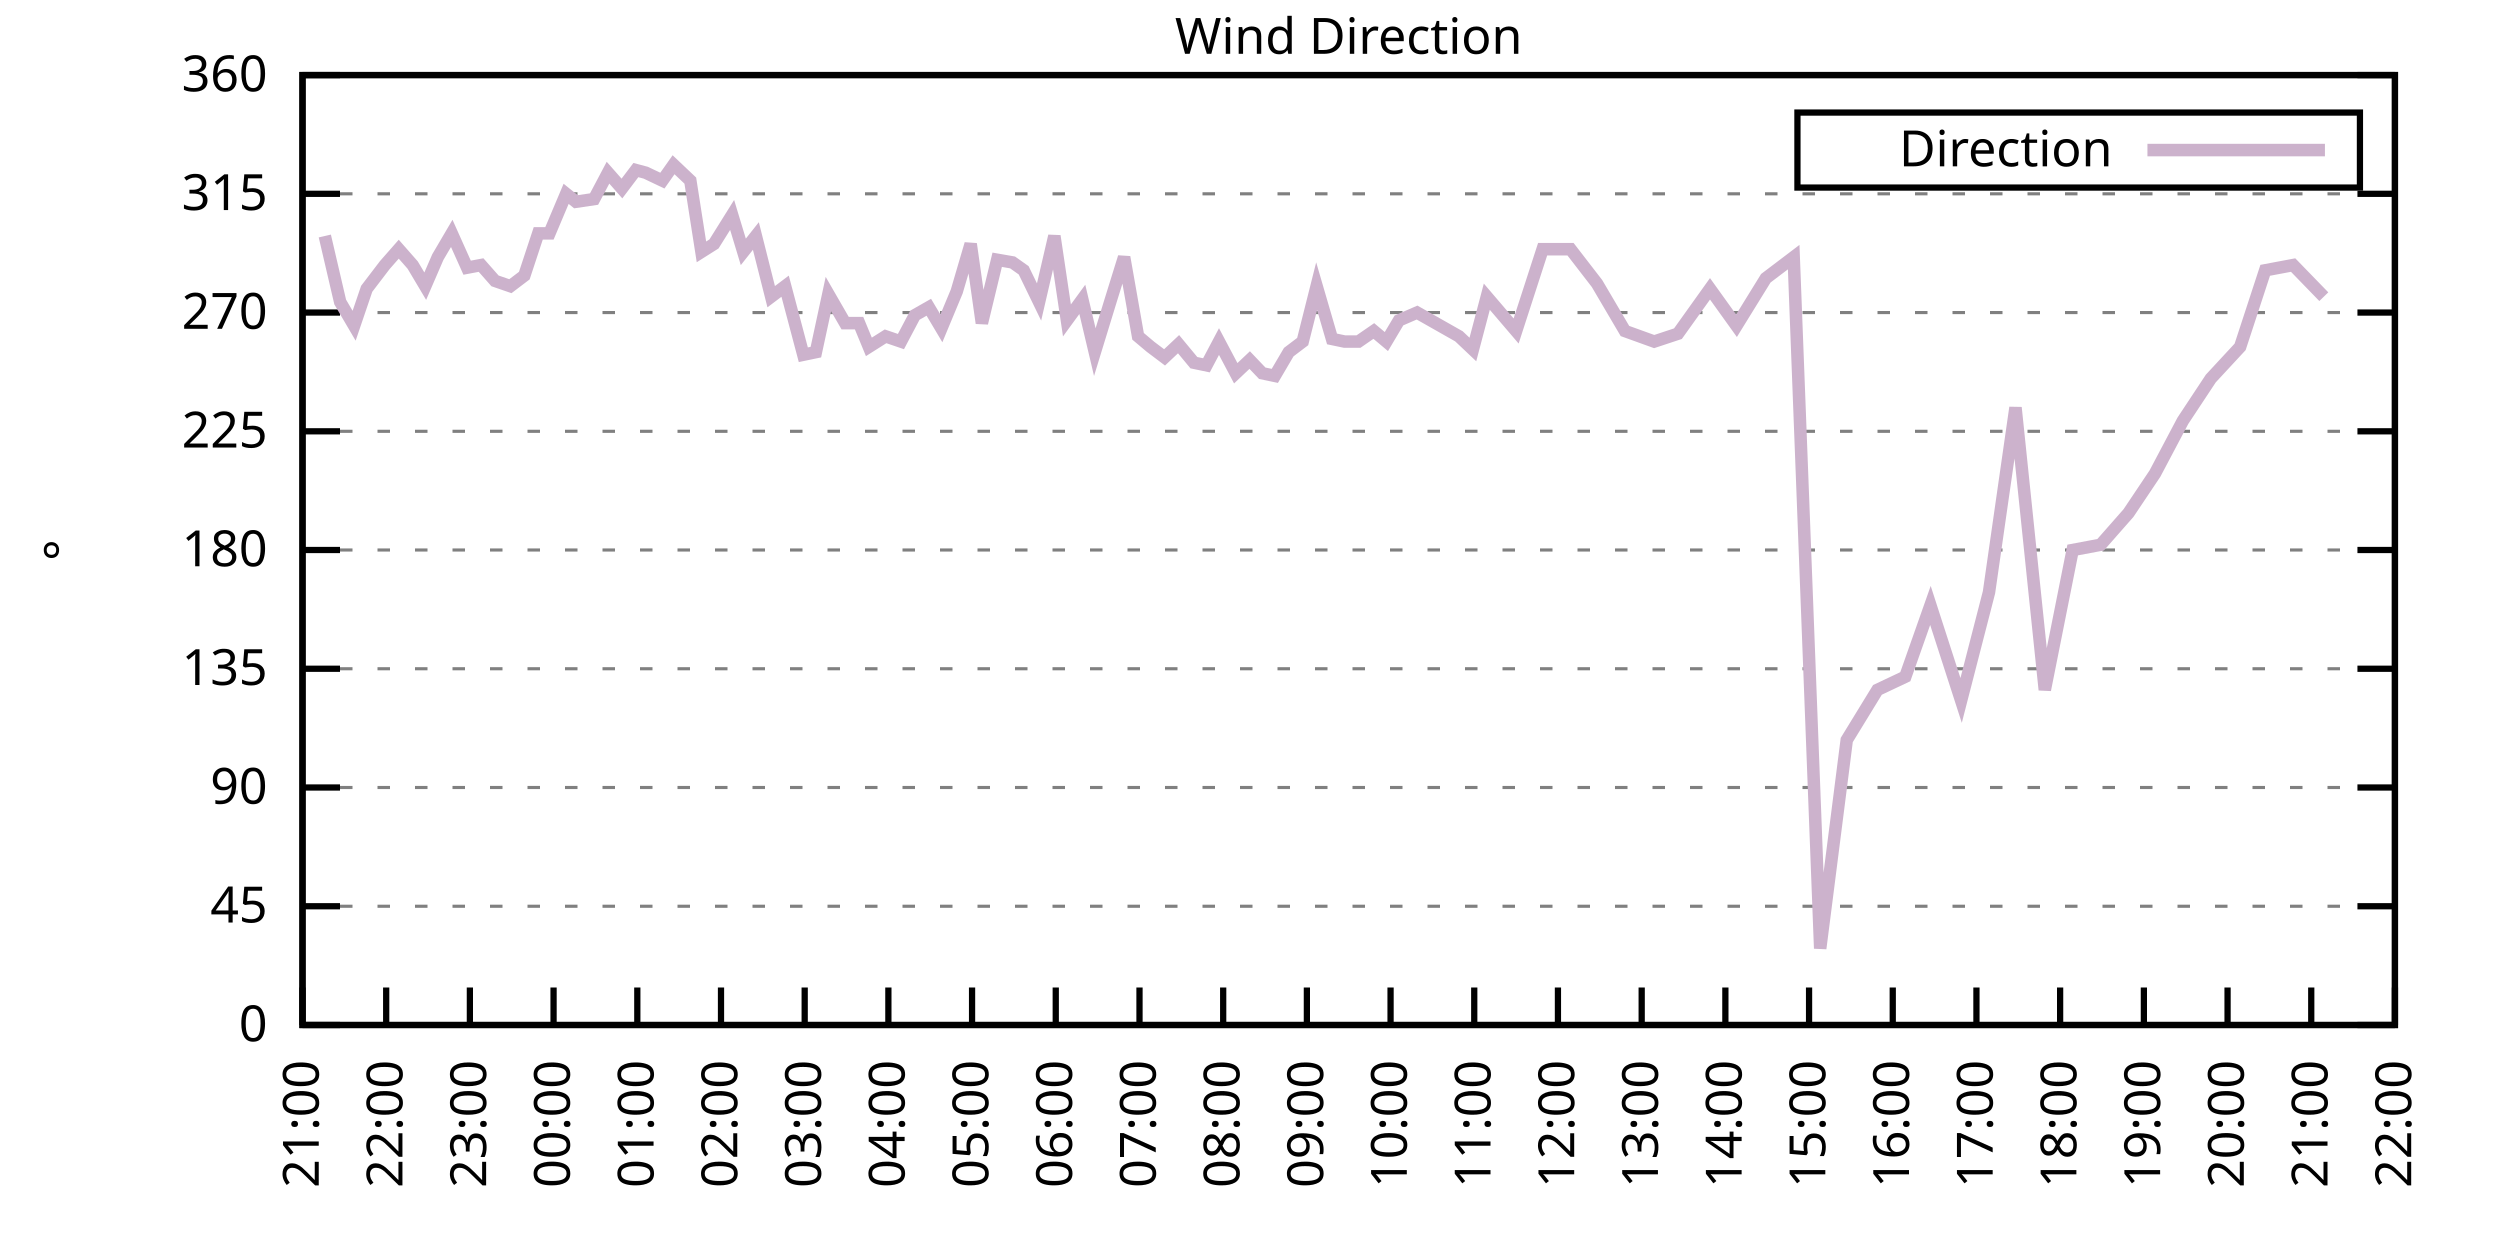
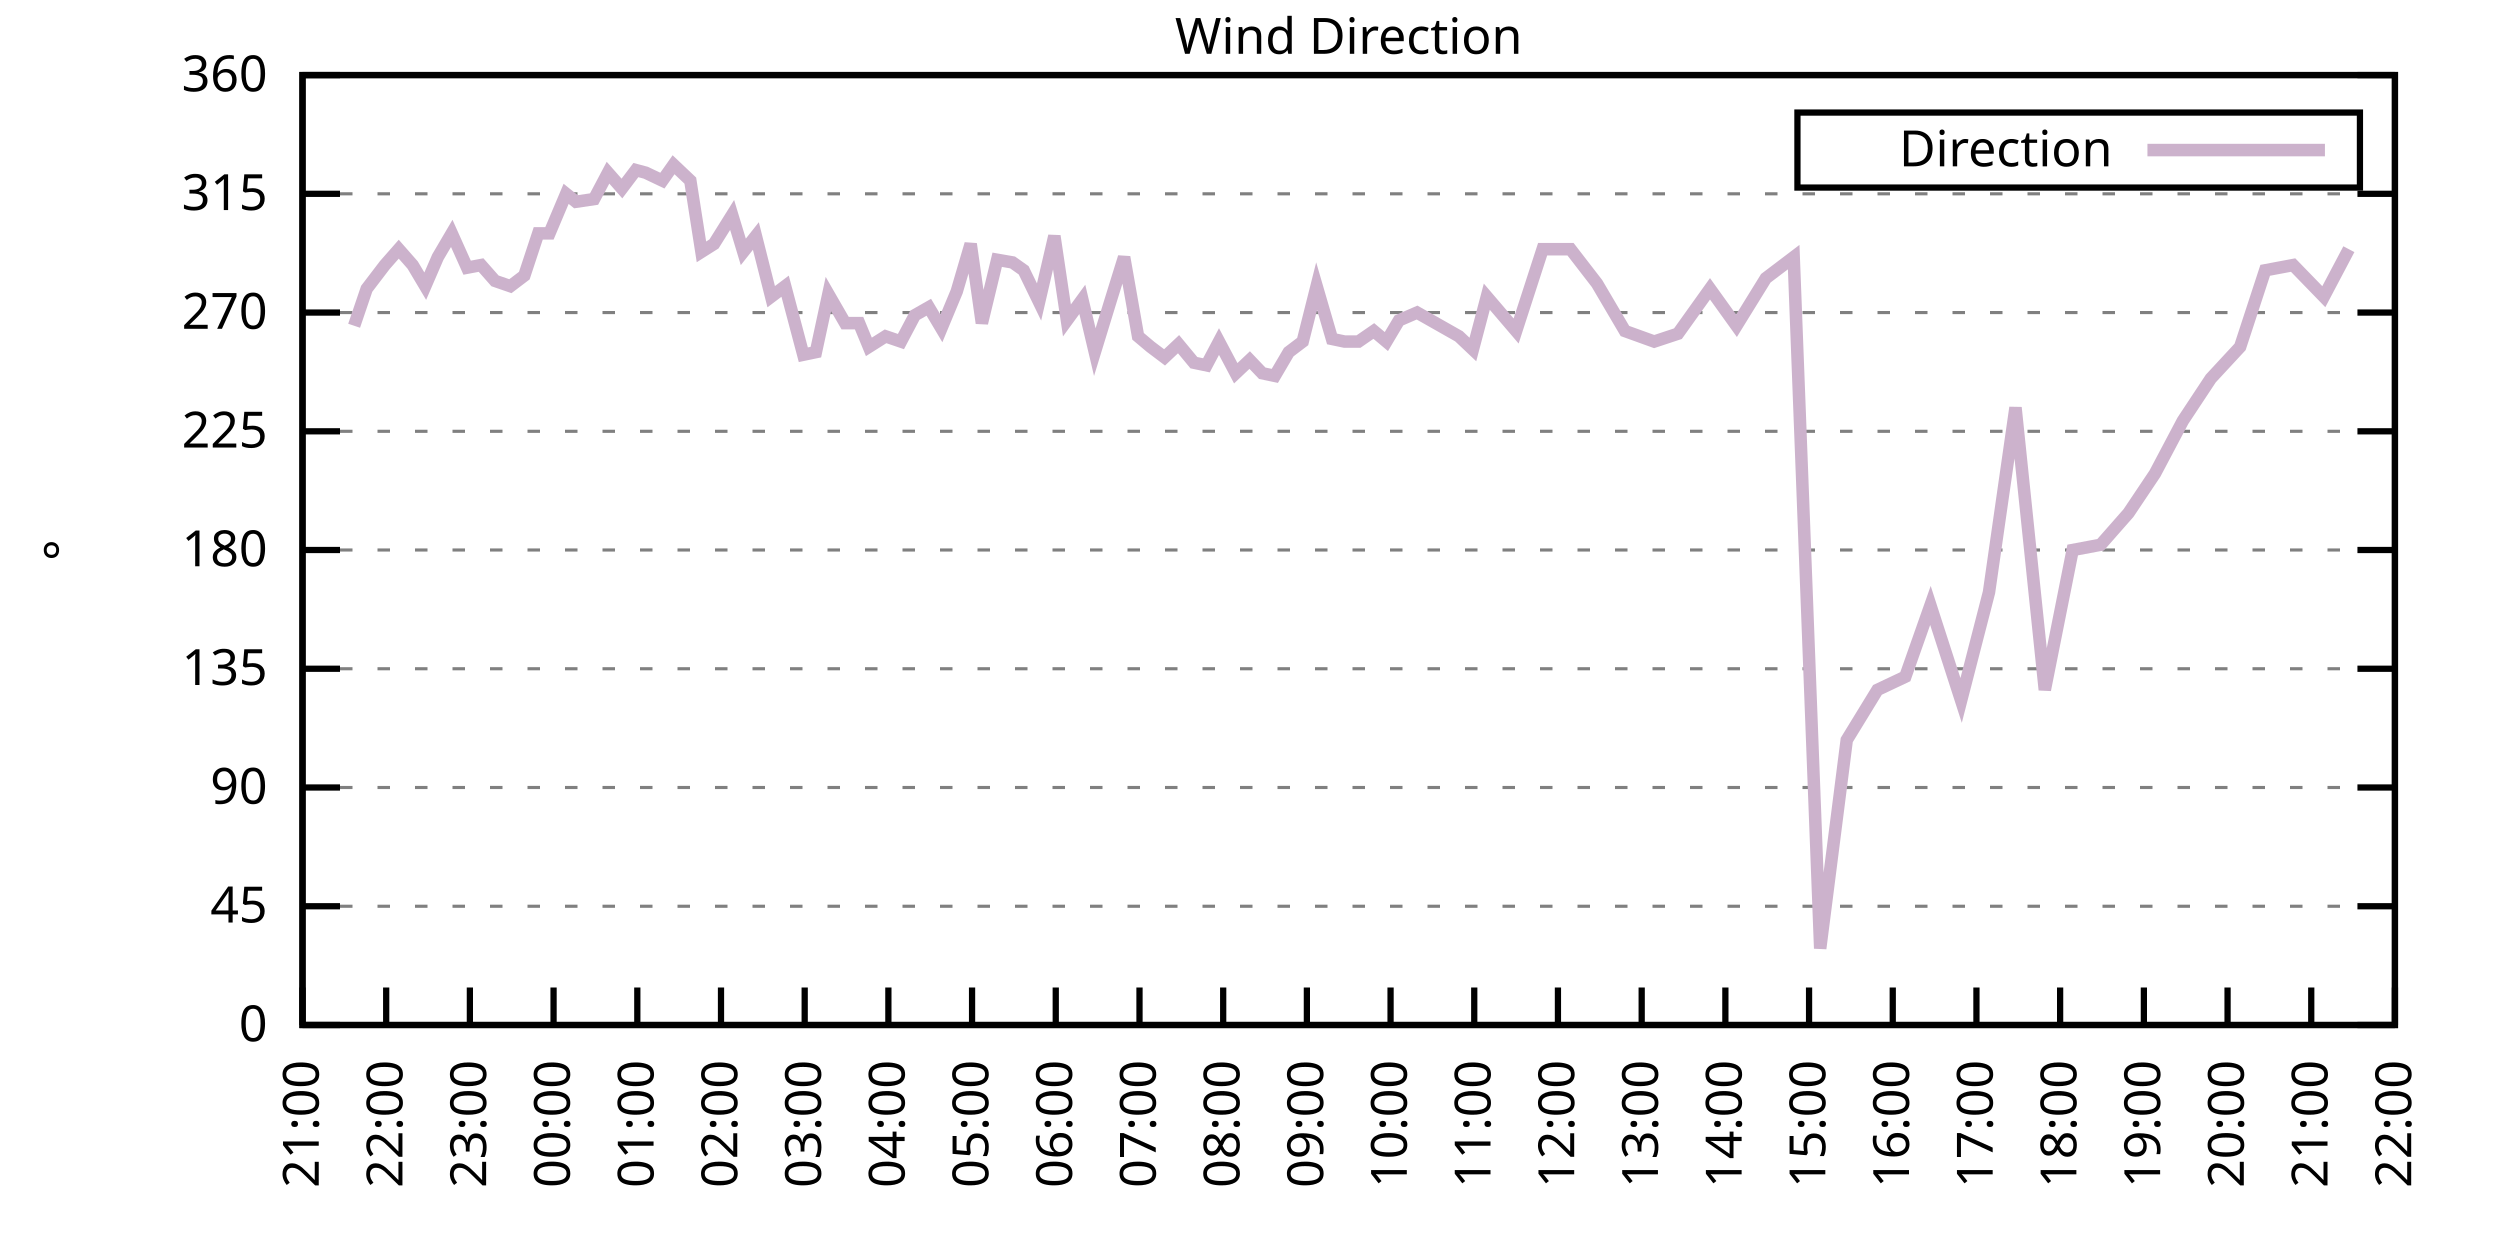
<svg xmlns="http://www.w3.org/2000/svg" xmlns:xlink="http://www.w3.org/1999/xlink" width="400" height="200" viewBox="0 0 400 200">
  <g id="gnuplot_canvas">
    <rect x="0" y="0" width="400" height="200" fill="none" />
    <defs>
      <circle id="gpDot" r="0.5" stroke-width="0.5" stroke="currentColor" />
      <path id="gpPt0" stroke-width="0.333" stroke="currentColor" d="M-1,0 h2 M0,-1 v2" />
      <path id="gpPt1" stroke-width="0.333" stroke="currentColor" d="M-1,-1 L1,1 M1,-1 L-1,1" />
      <path id="gpPt2" stroke-width="0.333" stroke="currentColor" d="M-1,0 L1,0 M0,-1 L0,1 M-1,-1 L1,1 M-1,1 L1,-1" />
      <rect id="gpPt3" stroke-width="0.333" stroke="currentColor" x="-1" y="-1" width="2" height="2" />
      <rect id="gpPt4" stroke-width="0.333" stroke="currentColor" fill="currentColor" x="-1" y="-1" width="2" height="2" />
      <circle id="gpPt5" stroke-width="0.333" stroke="currentColor" cx="0" cy="0" r="1" />
      <use xlink:href="#gpPt5" id="gpPt6" fill="currentColor" stroke="none" />
      <path id="gpPt7" stroke-width="0.333" stroke="currentColor" d="M0,-1.33 L-1.33,0.67 L1.33,0.67 z" />
      <use xlink:href="#gpPt7" id="gpPt8" fill="currentColor" stroke="none" />
      <use xlink:href="#gpPt7" id="gpPt9" stroke="currentColor" transform="rotate(180)" />
      <use xlink:href="#gpPt9" id="gpPt10" fill="currentColor" stroke="none" />
      <use xlink:href="#gpPt3" id="gpPt11" stroke="currentColor" transform="rotate(45)" />
      <use xlink:href="#gpPt11" id="gpPt12" fill="currentColor" stroke="none" />
      <path id="gpPt13" stroke-width="0.333" stroke="currentColor" d="M0,1.330 L1.265,0.411 L0.782,-1.067 L-0.782,-1.076 L-1.265,0.411 z" />
      <use xlink:href="#gpPt13" id="gpPt14" fill="currentColor" stroke="none" />
      <filter id="textbox" filterUnits="objectBoundingBox" x="0" y="0" height="1" width="1">
        <feFlood flood-color="white" flood-opacity="1" result="bgnd" />
        <feComposite in="SourceGraphic" in2="bgnd" operator="atop" />
      </filter>
      <filter id="greybox" filterUnits="objectBoundingBox" x="0" y="0" height="1" width="1">
        <feFlood flood-color="lightgrey" flood-opacity="1" result="grey" />
        <feComposite in="SourceGraphic" in2="grey" operator="atop" />
      </filter>
    </defs>
    <g fill="none" color="white" stroke="currentColor" stroke-width="1.00" stroke-linecap="butt" stroke-linejoin="miter">
</g>
    <g fill="none" color="black" stroke="currentColor" stroke-width="1.00" stroke-linecap="butt" stroke-linejoin="miter">
      <g stroke="none" shape-rendering="crispEdges">
        <polygon fill="rgb(255, 255, 255)" points="48.40,164.00 383.18,164.00 383.18,12.02 48.40,12.02 " />
      </g>
    </g>
    <g fill="none" color="black" stroke="currentColor" stroke-width="1.00" stroke-linecap="butt" stroke-linejoin="miter">
</g>
    <g fill="none" color="black" stroke="black" stroke-width="0.50" stroke-linecap="butt" stroke-linejoin="miter">
</g>
    <g fill="none" color="gray" stroke="currentColor" stroke-width="0.50" stroke-linecap="butt" stroke-linejoin="miter">
      <path stroke="gray" stroke-dasharray="2,4" class="gridline" d="M48.40,164.00 L383.19,164.00  " />
    </g>
    <g fill="none" color="gray" stroke="gray" stroke-width="1.00" stroke-linecap="butt" stroke-linejoin="miter">
</g>
    <g fill="none" color="black" stroke="currentColor" stroke-width="1.00" stroke-linecap="butt" stroke-linejoin="miter">
      <path stroke="black" d="M48.40,164.00 L54.40,164.00 M383.19,164.00 L377.19,164.00  " />
      <g transform="translate(42.80,166.60)" stroke="none" fill="black" font-family="Sans" font-size="8.00" text-anchor="end">
        <text>
          <tspan font-family="Sans"> 0</tspan>
        </text>
      </g>
    </g>
    <g fill="none" color="black" stroke="currentColor" stroke-width="1.00" stroke-linecap="butt" stroke-linejoin="miter">
</g>
    <g fill="none" color="black" stroke="black" stroke-width="0.50" stroke-linecap="butt" stroke-linejoin="miter">
</g>
    <g fill="none" color="gray" stroke="currentColor" stroke-width="0.50" stroke-linecap="butt" stroke-linejoin="miter">
      <path stroke="gray" stroke-dasharray="2,4" class="gridline" d="M48.40,145.00 L383.19,145.00  " />
    </g>
    <g fill="none" color="gray" stroke="gray" stroke-width="1.00" stroke-linecap="butt" stroke-linejoin="miter">
</g>
    <g fill="none" color="black" stroke="currentColor" stroke-width="1.00" stroke-linecap="butt" stroke-linejoin="miter">
      <path stroke="black" d="M48.40,145.00 L54.40,145.00 M383.19,145.00 L377.19,145.00  " />
      <g transform="translate(42.80,147.60)" stroke="none" fill="black" font-family="Sans" font-size="8.00" text-anchor="end">
        <text>
          <tspan font-family="Sans"> 45</tspan>
        </text>
      </g>
    </g>
    <g fill="none" color="black" stroke="currentColor" stroke-width="1.00" stroke-linecap="butt" stroke-linejoin="miter">
</g>
    <g fill="none" color="black" stroke="black" stroke-width="0.50" stroke-linecap="butt" stroke-linejoin="miter">
</g>
    <g fill="none" color="gray" stroke="currentColor" stroke-width="0.50" stroke-linecap="butt" stroke-linejoin="miter">
      <path stroke="gray" stroke-dasharray="2,4" class="gridline" d="M48.40,126.00 L383.19,126.00  " />
    </g>
    <g fill="none" color="gray" stroke="gray" stroke-width="1.00" stroke-linecap="butt" stroke-linejoin="miter">
</g>
    <g fill="none" color="black" stroke="currentColor" stroke-width="1.00" stroke-linecap="butt" stroke-linejoin="miter">
      <path stroke="black" d="M48.40,126.00 L54.40,126.00 M383.19,126.00 L377.19,126.00  " />
      <g transform="translate(42.80,128.60)" stroke="none" fill="black" font-family="Sans" font-size="8.00" text-anchor="end">
        <text>
          <tspan font-family="Sans"> 90</tspan>
        </text>
      </g>
    </g>
    <g fill="none" color="black" stroke="currentColor" stroke-width="1.00" stroke-linecap="butt" stroke-linejoin="miter">
</g>
    <g fill="none" color="black" stroke="black" stroke-width="0.50" stroke-linecap="butt" stroke-linejoin="miter">
</g>
    <g fill="none" color="gray" stroke="currentColor" stroke-width="0.50" stroke-linecap="butt" stroke-linejoin="miter">
      <path stroke="gray" stroke-dasharray="2,4" class="gridline" d="M48.40,107.00 L383.19,107.00  " />
    </g>
    <g fill="none" color="gray" stroke="gray" stroke-width="1.00" stroke-linecap="butt" stroke-linejoin="miter">
</g>
    <g fill="none" color="black" stroke="currentColor" stroke-width="1.00" stroke-linecap="butt" stroke-linejoin="miter">
      <path stroke="black" d="M48.40,107.00 L54.40,107.00 M383.19,107.00 L377.19,107.00  " />
      <g transform="translate(42.80,109.60)" stroke="none" fill="black" font-family="Sans" font-size="8.00" text-anchor="end">
        <text>
          <tspan font-family="Sans"> 135</tspan>
        </text>
      </g>
    </g>
    <g fill="none" color="black" stroke="currentColor" stroke-width="1.00" stroke-linecap="butt" stroke-linejoin="miter">
</g>
    <g fill="none" color="black" stroke="black" stroke-width="0.50" stroke-linecap="butt" stroke-linejoin="miter">
</g>
    <g fill="none" color="gray" stroke="currentColor" stroke-width="0.50" stroke-linecap="butt" stroke-linejoin="miter">
      <path stroke="gray" stroke-dasharray="2,4" class="gridline" d="M48.40,88.00 L383.19,88.00  " />
    </g>
    <g fill="none" color="gray" stroke="gray" stroke-width="1.00" stroke-linecap="butt" stroke-linejoin="miter">
</g>
    <g fill="none" color="black" stroke="currentColor" stroke-width="1.00" stroke-linecap="butt" stroke-linejoin="miter">
      <path stroke="black" d="M48.40,88.00 L54.40,88.00 M383.19,88.00 L377.19,88.00  " />
      <g transform="translate(42.80,90.60)" stroke="none" fill="black" font-family="Sans" font-size="8.00" text-anchor="end">
        <text>
          <tspan font-family="Sans"> 180</tspan>
        </text>
      </g>
    </g>
    <g fill="none" color="black" stroke="currentColor" stroke-width="1.00" stroke-linecap="butt" stroke-linejoin="miter">
</g>
    <g fill="none" color="black" stroke="black" stroke-width="0.50" stroke-linecap="butt" stroke-linejoin="miter">
</g>
    <g fill="none" color="gray" stroke="currentColor" stroke-width="0.50" stroke-linecap="butt" stroke-linejoin="miter">
      <path stroke="gray" stroke-dasharray="2,4" class="gridline" d="M48.40,69.01 L383.19,69.01  " />
    </g>
    <g fill="none" color="gray" stroke="gray" stroke-width="1.00" stroke-linecap="butt" stroke-linejoin="miter">
</g>
    <g fill="none" color="black" stroke="currentColor" stroke-width="1.00" stroke-linecap="butt" stroke-linejoin="miter">
      <path stroke="black" d="M48.40,69.01 L54.40,69.01 M383.19,69.01 L377.19,69.01  " />
      <g transform="translate(42.80,71.61)" stroke="none" fill="black" font-family="Sans" font-size="8.00" text-anchor="end">
        <text>
          <tspan font-family="Sans"> 225</tspan>
        </text>
      </g>
    </g>
    <g fill="none" color="black" stroke="currentColor" stroke-width="1.00" stroke-linecap="butt" stroke-linejoin="miter">
</g>
    <g fill="none" color="black" stroke="black" stroke-width="0.50" stroke-linecap="butt" stroke-linejoin="miter">
</g>
    <g fill="none" color="gray" stroke="currentColor" stroke-width="0.50" stroke-linecap="butt" stroke-linejoin="miter">
      <path stroke="gray" stroke-dasharray="2,4" class="gridline" d="M48.40,50.01 L383.19,50.01  " />
    </g>
    <g fill="none" color="gray" stroke="gray" stroke-width="1.00" stroke-linecap="butt" stroke-linejoin="miter">
</g>
    <g fill="none" color="black" stroke="currentColor" stroke-width="1.00" stroke-linecap="butt" stroke-linejoin="miter">
      <path stroke="black" d="M48.40,50.01 L54.40,50.01 M383.19,50.01 L377.19,50.01  " />
      <g transform="translate(42.80,52.61)" stroke="none" fill="black" font-family="Sans" font-size="8.00" text-anchor="end">
        <text>
          <tspan font-family="Sans"> 270</tspan>
        </text>
      </g>
    </g>
    <g fill="none" color="black" stroke="currentColor" stroke-width="1.00" stroke-linecap="butt" stroke-linejoin="miter">
</g>
    <g fill="none" color="black" stroke="black" stroke-width="0.50" stroke-linecap="butt" stroke-linejoin="miter">
</g>
    <g fill="none" color="gray" stroke="currentColor" stroke-width="0.50" stroke-linecap="butt" stroke-linejoin="miter">
      <path stroke="gray" stroke-dasharray="2,4" class="gridline" d="M48.40,31.01 L383.19,31.01  " />
    </g>
    <g fill="none" color="gray" stroke="gray" stroke-width="1.00" stroke-linecap="butt" stroke-linejoin="miter">
</g>
    <g fill="none" color="black" stroke="currentColor" stroke-width="1.00" stroke-linecap="butt" stroke-linejoin="miter">
      <path stroke="black" d="M48.40,31.01 L54.40,31.01 M383.19,31.01 L377.19,31.01  " />
      <g transform="translate(42.80,33.61)" stroke="none" fill="black" font-family="Sans" font-size="8.00" text-anchor="end">
        <text>
          <tspan font-family="Sans"> 315</tspan>
        </text>
      </g>
    </g>
    <g fill="none" color="black" stroke="currentColor" stroke-width="1.00" stroke-linecap="butt" stroke-linejoin="miter">
</g>
    <g fill="none" color="black" stroke="black" stroke-width="0.50" stroke-linecap="butt" stroke-linejoin="miter">
</g>
    <g fill="none" color="gray" stroke="currentColor" stroke-width="0.50" stroke-linecap="butt" stroke-linejoin="miter">
      <path stroke="gray" stroke-dasharray="2,4" class="gridline" d="M48.40,12.01 L383.19,12.01  " />
    </g>
    <g fill="none" color="gray" stroke="gray" stroke-width="1.00" stroke-linecap="butt" stroke-linejoin="miter">
</g>
    <g fill="none" color="black" stroke="currentColor" stroke-width="1.00" stroke-linecap="butt" stroke-linejoin="miter">
      <path stroke="black" d="M48.40,12.01 L54.40,12.01 M383.19,12.01 L377.19,12.01  " />
      <g transform="translate(42.80,14.61)" stroke="none" fill="black" font-family="Sans" font-size="8.00" text-anchor="end">
        <text>
          <tspan font-family="Sans"> 360</tspan>
        </text>
      </g>
    </g>
    <g fill="none" color="black" stroke="currentColor" stroke-width="1.00" stroke-linecap="butt" stroke-linejoin="miter">
      <path stroke="black" d="M48.40,164.00 L48.40,158.00  " />
      <g transform="translate(51.00,169.60) rotate(270.00)" stroke="none" fill="black" font-family="Sans" font-size="8.00" text-anchor="end">
        <text>
          <tspan font-family="Sans">21:00</tspan>
        </text>
      </g>
    </g>
    <g fill="none" color="black" stroke="currentColor" stroke-width="1.00" stroke-linecap="butt" stroke-linejoin="miter">
      <path stroke="black" d="M61.79,164.00 L61.79,158.00  " />
      <g transform="translate(64.39,169.60) rotate(270.00)" stroke="none" fill="black" font-family="Sans" font-size="8.00" text-anchor="end">
        <text>
          <tspan font-family="Sans">22:00</tspan>
        </text>
      </g>
    </g>
    <g fill="none" color="black" stroke="currentColor" stroke-width="1.00" stroke-linecap="butt" stroke-linejoin="miter">
      <path stroke="black" d="M75.18,164.00 L75.18,158.00  " />
      <g transform="translate(77.78,169.60) rotate(270.00)" stroke="none" fill="black" font-family="Sans" font-size="8.00" text-anchor="end">
        <text>
          <tspan font-family="Sans">23:00</tspan>
        </text>
      </g>
    </g>
    <g fill="none" color="black" stroke="currentColor" stroke-width="1.00" stroke-linecap="butt" stroke-linejoin="miter">
      <path stroke="black" d="M88.57,164.00 L88.57,158.00  " />
      <g transform="translate(91.17,169.60) rotate(270.00)" stroke="none" fill="black" font-family="Sans" font-size="8.00" text-anchor="end">
        <text>
          <tspan font-family="Sans">00:00</tspan>
        </text>
      </g>
    </g>
    <g fill="none" color="black" stroke="currentColor" stroke-width="1.00" stroke-linecap="butt" stroke-linejoin="miter">
      <path stroke="black" d="M101.97,164.00 L101.97,158.00  " />
      <g transform="translate(104.57,169.60) rotate(270.00)" stroke="none" fill="black" font-family="Sans" font-size="8.00" text-anchor="end">
        <text>
          <tspan font-family="Sans">01:00</tspan>
        </text>
      </g>
    </g>
    <g fill="none" color="black" stroke="currentColor" stroke-width="1.00" stroke-linecap="butt" stroke-linejoin="miter">
      <path stroke="black" d="M115.36,164.00 L115.36,158.00  " />
      <g transform="translate(117.96,169.60) rotate(270.00)" stroke="none" fill="black" font-family="Sans" font-size="8.00" text-anchor="end">
        <text>
          <tspan font-family="Sans">02:00</tspan>
        </text>
      </g>
    </g>
    <g fill="none" color="black" stroke="currentColor" stroke-width="1.00" stroke-linecap="butt" stroke-linejoin="miter">
      <path stroke="black" d="M128.75,164.00 L128.75,158.00  " />
      <g transform="translate(131.35,169.60) rotate(270.00)" stroke="none" fill="black" font-family="Sans" font-size="8.00" text-anchor="end">
        <text>
          <tspan font-family="Sans">03:00</tspan>
        </text>
      </g>
    </g>
    <g fill="none" color="black" stroke="currentColor" stroke-width="1.00" stroke-linecap="butt" stroke-linejoin="miter">
      <path stroke="black" d="M142.14,164.00 L142.14,158.00  " />
      <g transform="translate(144.74,169.60) rotate(270.00)" stroke="none" fill="black" font-family="Sans" font-size="8.00" text-anchor="end">
        <text>
          <tspan font-family="Sans">04:00</tspan>
        </text>
      </g>
    </g>
    <g fill="none" color="black" stroke="currentColor" stroke-width="1.00" stroke-linecap="butt" stroke-linejoin="miter">
      <path stroke="black" d="M155.53,164.00 L155.53,158.00  " />
      <g transform="translate(158.13,169.60) rotate(270.00)" stroke="none" fill="black" font-family="Sans" font-size="8.00" text-anchor="end">
        <text>
          <tspan font-family="Sans">05:00</tspan>
        </text>
      </g>
    </g>
    <g fill="none" color="black" stroke="currentColor" stroke-width="1.00" stroke-linecap="butt" stroke-linejoin="miter">
      <path stroke="black" d="M168.92,164.00 L168.92,158.00  " />
      <g transform="translate(171.52,169.60) rotate(270.00)" stroke="none" fill="black" font-family="Sans" font-size="8.00" text-anchor="end">
        <text>
          <tspan font-family="Sans">06:00</tspan>
        </text>
      </g>
    </g>
    <g fill="none" color="black" stroke="currentColor" stroke-width="1.00" stroke-linecap="butt" stroke-linejoin="miter">
      <path stroke="black" d="M182.32,164.00 L182.32,158.00  " />
      <g transform="translate(184.92,169.60) rotate(270.00)" stroke="none" fill="black" font-family="Sans" font-size="8.00" text-anchor="end">
        <text>
          <tspan font-family="Sans">07:00</tspan>
        </text>
      </g>
    </g>
    <g fill="none" color="black" stroke="currentColor" stroke-width="1.00" stroke-linecap="butt" stroke-linejoin="miter">
      <path stroke="black" d="M195.71,164.00 L195.71,158.00  " />
      <g transform="translate(198.31,169.60) rotate(270.00)" stroke="none" fill="black" font-family="Sans" font-size="8.00" text-anchor="end">
        <text>
          <tspan font-family="Sans">08:00</tspan>
        </text>
      </g>
    </g>
    <g fill="none" color="black" stroke="currentColor" stroke-width="1.00" stroke-linecap="butt" stroke-linejoin="miter">
      <path stroke="black" d="M209.10,164.00 L209.10,158.00  " />
      <g transform="translate(211.70,169.60) rotate(270.00)" stroke="none" fill="black" font-family="Sans" font-size="8.00" text-anchor="end">
        <text>
          <tspan font-family="Sans">09:00</tspan>
        </text>
      </g>
    </g>
    <g fill="none" color="black" stroke="currentColor" stroke-width="1.00" stroke-linecap="butt" stroke-linejoin="miter">
      <path stroke="black" d="M222.49,164.00 L222.49,158.00  " />
      <g transform="translate(225.09,169.60) rotate(270.00)" stroke="none" fill="black" font-family="Sans" font-size="8.00" text-anchor="end">
        <text>
          <tspan font-family="Sans">10:00</tspan>
        </text>
      </g>
    </g>
    <g fill="none" color="black" stroke="currentColor" stroke-width="1.00" stroke-linecap="butt" stroke-linejoin="miter">
      <path stroke="black" d="M235.88,164.00 L235.88,158.00  " />
      <g transform="translate(238.48,169.60) rotate(270.00)" stroke="none" fill="black" font-family="Sans" font-size="8.00" text-anchor="end">
        <text>
          <tspan font-family="Sans">11:00</tspan>
        </text>
      </g>
    </g>
    <g fill="none" color="black" stroke="currentColor" stroke-width="1.00" stroke-linecap="butt" stroke-linejoin="miter">
      <path stroke="black" d="M249.27,164.00 L249.27,158.00  " />
      <g transform="translate(251.87,169.60) rotate(270.00)" stroke="none" fill="black" font-family="Sans" font-size="8.00" text-anchor="end">
        <text>
          <tspan font-family="Sans">12:00</tspan>
        </text>
      </g>
    </g>
    <g fill="none" color="black" stroke="currentColor" stroke-width="1.00" stroke-linecap="butt" stroke-linejoin="miter">
      <path stroke="black" d="M262.67,164.00 L262.67,158.00  " />
      <g transform="translate(265.27,169.60) rotate(270.00)" stroke="none" fill="black" font-family="Sans" font-size="8.00" text-anchor="end">
        <text>
          <tspan font-family="Sans">13:00</tspan>
        </text>
      </g>
    </g>
    <g fill="none" color="black" stroke="currentColor" stroke-width="1.00" stroke-linecap="butt" stroke-linejoin="miter">
      <path stroke="black" d="M276.06,164.00 L276.06,158.00  " />
      <g transform="translate(278.66,169.60) rotate(270.00)" stroke="none" fill="black" font-family="Sans" font-size="8.00" text-anchor="end">
        <text>
          <tspan font-family="Sans">14:00</tspan>
        </text>
      </g>
    </g>
    <g fill="none" color="black" stroke="currentColor" stroke-width="1.00" stroke-linecap="butt" stroke-linejoin="miter">
      <path stroke="black" d="M289.45,164.00 L289.45,158.00  " />
      <g transform="translate(292.05,169.60) rotate(270.00)" stroke="none" fill="black" font-family="Sans" font-size="8.00" text-anchor="end">
        <text>
          <tspan font-family="Sans">15:00</tspan>
        </text>
      </g>
    </g>
    <g fill="none" color="black" stroke="currentColor" stroke-width="1.00" stroke-linecap="butt" stroke-linejoin="miter">
      <path stroke="black" d="M302.84,164.00 L302.84,158.00  " />
      <g transform="translate(305.44,169.60) rotate(270.00)" stroke="none" fill="black" font-family="Sans" font-size="8.00" text-anchor="end">
        <text>
          <tspan font-family="Sans">16:00</tspan>
        </text>
      </g>
    </g>
    <g fill="none" color="black" stroke="currentColor" stroke-width="1.00" stroke-linecap="butt" stroke-linejoin="miter">
      <path stroke="black" d="M316.23,164.00 L316.23,158.00  " />
      <g transform="translate(318.83,169.60) rotate(270.00)" stroke="none" fill="black" font-family="Sans" font-size="8.00" text-anchor="end">
        <text>
          <tspan font-family="Sans">17:00</tspan>
        </text>
      </g>
    </g>
    <g fill="none" color="black" stroke="currentColor" stroke-width="1.00" stroke-linecap="butt" stroke-linejoin="miter">
      <path stroke="black" d="M329.62,164.00 L329.62,158.00  " />
      <g transform="translate(332.22,169.60) rotate(270.00)" stroke="none" fill="black" font-family="Sans" font-size="8.00" text-anchor="end">
        <text>
          <tspan font-family="Sans">18:00</tspan>
        </text>
      </g>
    </g>
    <g fill="none" color="black" stroke="currentColor" stroke-width="1.00" stroke-linecap="butt" stroke-linejoin="miter">
      <path stroke="black" d="M343.02,164.00 L343.02,158.00  " />
      <g transform="translate(345.62,169.60) rotate(270.00)" stroke="none" fill="black" font-family="Sans" font-size="8.00" text-anchor="end">
        <text>
          <tspan font-family="Sans">19:00</tspan>
        </text>
      </g>
    </g>
    <g fill="none" color="black" stroke="currentColor" stroke-width="1.00" stroke-linecap="butt" stroke-linejoin="miter">
      <path stroke="black" d="M356.41,164.00 L356.41,158.00  " />
      <g transform="translate(359.01,169.60) rotate(270.00)" stroke="none" fill="black" font-family="Sans" font-size="8.00" text-anchor="end">
        <text>
          <tspan font-family="Sans">20:00</tspan>
        </text>
      </g>
    </g>
    <g fill="none" color="black" stroke="currentColor" stroke-width="1.00" stroke-linecap="butt" stroke-linejoin="miter">
      <path stroke="black" d="M369.80,164.00 L369.80,158.00  " />
      <g transform="translate(372.40,169.60) rotate(270.00)" stroke="none" fill="black" font-family="Sans" font-size="8.00" text-anchor="end">
        <text>
          <tspan font-family="Sans">21:00</tspan>
        </text>
      </g>
    </g>
    <g fill="none" color="black" stroke="currentColor" stroke-width="1.00" stroke-linecap="butt" stroke-linejoin="miter">
      <path stroke="black" d="M383.19,164.00 L383.19,158.00  " />
      <g transform="translate(385.79,169.60) rotate(270.00)" stroke="none" fill="black" font-family="Sans" font-size="8.00" text-anchor="end">
        <text>
          <tspan font-family="Sans">22:00</tspan>
        </text>
      </g>
    </g>
    <g fill="none" color="black" stroke="currentColor" stroke-width="1.00" stroke-linecap="butt" stroke-linejoin="miter">
</g>
    <g fill="none" color="black" stroke="currentColor" stroke-width="1.00" stroke-linecap="butt" stroke-linejoin="miter">
      <path stroke="black" d="M48.40,12.01 L48.40,164.00 L383.19,164.00 L383.19,12.01 L48.40,12.01 Z  " />
    </g>
    <g fill="none" color="black" stroke="currentColor" stroke-width="1.00" stroke-linecap="butt" stroke-linejoin="miter">
</g>
    <g fill="none" color="black" stroke="currentColor" stroke-width="1.00" stroke-linecap="butt" stroke-linejoin="miter">
      <path stroke="black" d="M287.59,30.01 L287.59,18.01 L377.59,18.01 L377.59,30.01 L287.59,30.01 Z  " />
    </g>
    <g id="Wind_direction_plot_1">
      <g fill="none" color="white" stroke="black" stroke-width="2.00" stroke-linecap="butt" stroke-linejoin="miter">
</g>
      <g fill="none" color="black" stroke="currentColor" stroke-width="2.00" stroke-linecap="butt" stroke-linejoin="miter">
        <g transform="translate(337.99,26.61)" stroke="none" fill="black" font-family="Sans" font-size="8.00" text-anchor="end">
          <text>
            <tspan font-family="Sans">Direction</tspan>
          </text>
        </g>
      </g>
      <g fill="none" color="black" stroke="currentColor" stroke-width="2.00" stroke-linecap="butt" stroke-linejoin="miter">
-         <path stroke="rgb(204, 178, 204)" d="M343.59,24.01 L371.99,24.01 M51.97,37.76 L54.43,48.32 L56.66,52.12 L58.67,46.21 L61.57,42.41 L63.80,39.87   L66.03,42.41 L68.04,45.79 L70.05,41.14 L72.28,37.34 L74.74,42.83 L76.97,42.41 L79.20,44.94 L81.66,45.79   L83.89,44.10 L86.12,37.34 L87.91,37.34 L90.58,31.01 L92.15,32.28 L95.05,31.85 L97.28,27.63 L99.51,30.16   L101.74,27.21 L103.31,27.63 L105.98,28.90 L107.77,26.36 L110.45,28.90 L112.23,40.30 L114.24,39.03 L117.14,34.39   L118.93,40.30 L120.94,37.76 L123.39,47.47 L125.62,45.79 L128.53,56.76 L130.54,56.34 L132.54,47.05 L135.22,51.70   L137.45,51.70 L139.02,55.50 L141.69,53.81 L144.15,54.65 L146.38,50.43 L148.61,49.16 L150.62,52.54 L153.08,46.63   L155.31,39.03 L157.10,51.70 L159.55,41.56 L162.01,41.99 L163.79,43.25 L166.25,48.32 L168.70,37.76 L170.71,51.27   L173.17,47.90 L175.17,56.34 L177.63,48.32 L179.86,41.14 L182.09,53.81 L184.10,55.50 L186.33,57.18 L188.57,55.07   L191.02,58.03 L193.03,58.45 L195.04,54.65 L197.72,59.72 L199.95,57.61 L201.96,59.72 L203.97,60.14 L206.20,56.34   L208.43,54.65 L210.66,45.79 L213.12,54.23 L215.13,54.65 L217.36,54.65 L219.81,52.96 L221.82,54.65 L223.83,51.27   L226.73,50.01 L233.43,53.81 L235.66,55.92 L237.89,47.47 L242.58,52.96 L246.82,39.87 L251.28,39.87 L255.52,45.36   L259.99,52.96 L264.67,54.65 L268.47,53.39 L273.60,46.21 L277.84,52.12 L282.53,44.52 L286.99,41.14 L291.23,151.76   L295.48,118.40 L300.39,110.38 L304.85,108.27 L308.87,96.87 L313.78,112.07 L318.24,94.76 L322.48,65.21 L327.17,110.38   L331.63,88.00 L336.10,87.16 L340.56,82.09 L344.80,75.76 L349.26,67.32 L353.73,60.56 L358.42,55.50 L362.43,43.25   L366.90,42.41 L371.81,47.47  " />
+         <path stroke="rgb(204, 178, 204)" d="M343.59,24.01 L371.99,24.01 M56.66,52.12 L58.67,46.21 L61.57,42.41 L63.80,39.87 L66.03,42.41 L68.04,45.79   L70.05,41.14 L72.28,37.34 L74.74,42.83 L76.97,42.41 L79.20,44.94 L81.66,45.79 L83.89,44.10 L86.12,37.34   L87.91,37.34 L90.58,31.01 L92.15,32.28 L95.05,31.85 L97.28,27.63 L99.51,30.16 L101.74,27.21 L103.31,27.63   L105.98,28.90 L107.77,26.36 L110.45,28.90 L112.23,40.30 L114.24,39.03 L117.14,34.39 L118.93,40.30 L120.94,37.76   L123.39,47.47 L125.62,45.79 L128.53,56.76 L130.54,56.34 L132.54,47.05 L135.22,51.70 L137.45,51.70 L139.02,55.50   L141.69,53.81 L144.15,54.65 L146.38,50.43 L148.61,49.16 L150.62,52.54 L153.08,46.63 L155.31,39.03 L157.10,51.70   L159.55,41.56 L162.01,41.99 L163.79,43.25 L166.25,48.32 L168.70,37.76 L170.71,51.27 L173.17,47.90 L175.17,56.34   L177.63,48.32 L179.86,41.14 L182.09,53.81 L184.10,55.50 L186.33,57.18 L188.57,55.07 L191.02,58.03 L193.03,58.45   L195.04,54.65 L197.72,59.72 L199.95,57.61 L201.96,59.72 L203.97,60.14 L206.20,56.34 L208.43,54.65 L210.66,45.79   L213.12,54.23 L215.13,54.65 L217.36,54.65 L219.81,52.96 L221.82,54.65 L223.83,51.27 L226.73,50.01 L233.43,53.81   L235.66,55.92 L237.89,47.47 L242.58,52.96 L246.82,39.87 L251.28,39.87 L255.52,45.36 L259.99,52.96 L264.67,54.65   L268.47,53.39 L273.60,46.21 L277.84,52.12 L282.53,44.52 L286.99,41.14 L291.23,151.76 L295.48,118.40 L300.39,110.38   L304.85,108.27 L308.87,96.87 L313.78,112.07 L318.24,94.76 L322.48,65.21 L327.17,110.38 L331.63,88.00 L336.10,87.16   L340.56,82.09 L344.80,75.76 L349.26,67.32 L353.73,60.56 L358.42,55.50 L362.43,43.25 L366.90,42.41 L371.81,47.47   L375.82,39.87  " />
      </g>
    </g>
    <g fill="none" color="black" stroke="currentColor" stroke-width="2.00" stroke-linecap="butt" stroke-linejoin="miter">
</g>
    <g fill="none" color="black" stroke="black" stroke-width="1.00" stroke-linecap="butt" stroke-linejoin="miter">
</g>
    <g fill="none" color="black" stroke="currentColor" stroke-width="1.00" stroke-linecap="butt" stroke-linejoin="miter">
      <path stroke="black" d="M48.40,12.01 L48.40,164.00 L383.19,164.00 L383.19,12.01 L48.40,12.01 Z  " />
      <g transform="translate(12.80,88.01) rotate(270.00)" stroke="none" fill="black" font-family="Sans" font-size="8.00" text-anchor="middle">
        <text>
          <tspan font-family="Sans">°</tspan>
        </text>
      </g>
    </g>
    <g fill="none" color="black" stroke="currentColor" stroke-width="1.00" stroke-linecap="butt" stroke-linejoin="miter">
</g>
    <g fill="none" color="black" stroke="currentColor" stroke-width="1.00" stroke-linecap="butt" stroke-linejoin="miter">
      <g transform="translate(215.79,8.61)" stroke="none" fill="black" font-family="Sans" font-size="8.00" text-anchor="middle">
        <text>
          <tspan font-family="Sans">Wind Direction</tspan>
        </text>
      </g>
    </g>
    <g fill="none" color="black" stroke="currentColor" stroke-width="1.00" stroke-linecap="butt" stroke-linejoin="miter">
</g>
  </g>
</svg>
